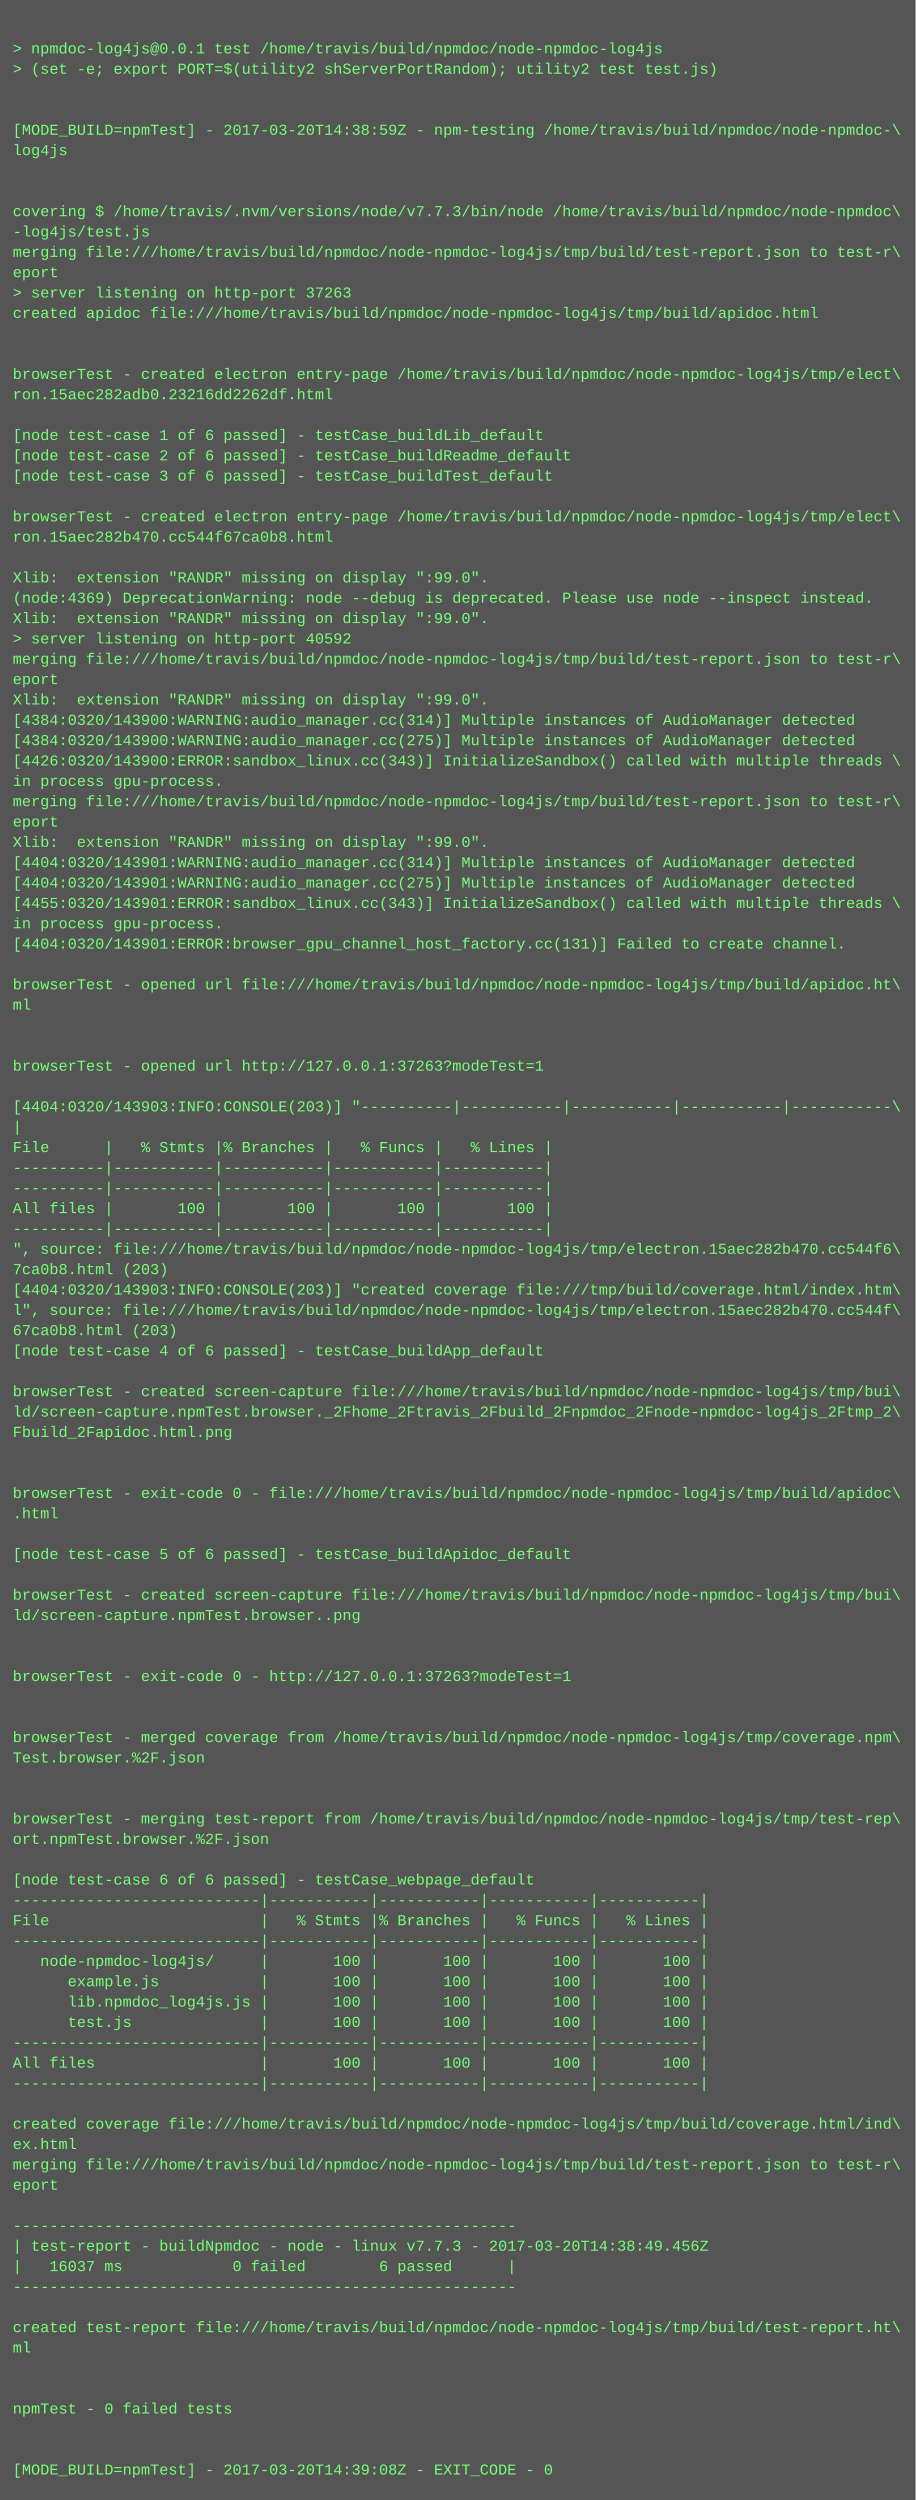
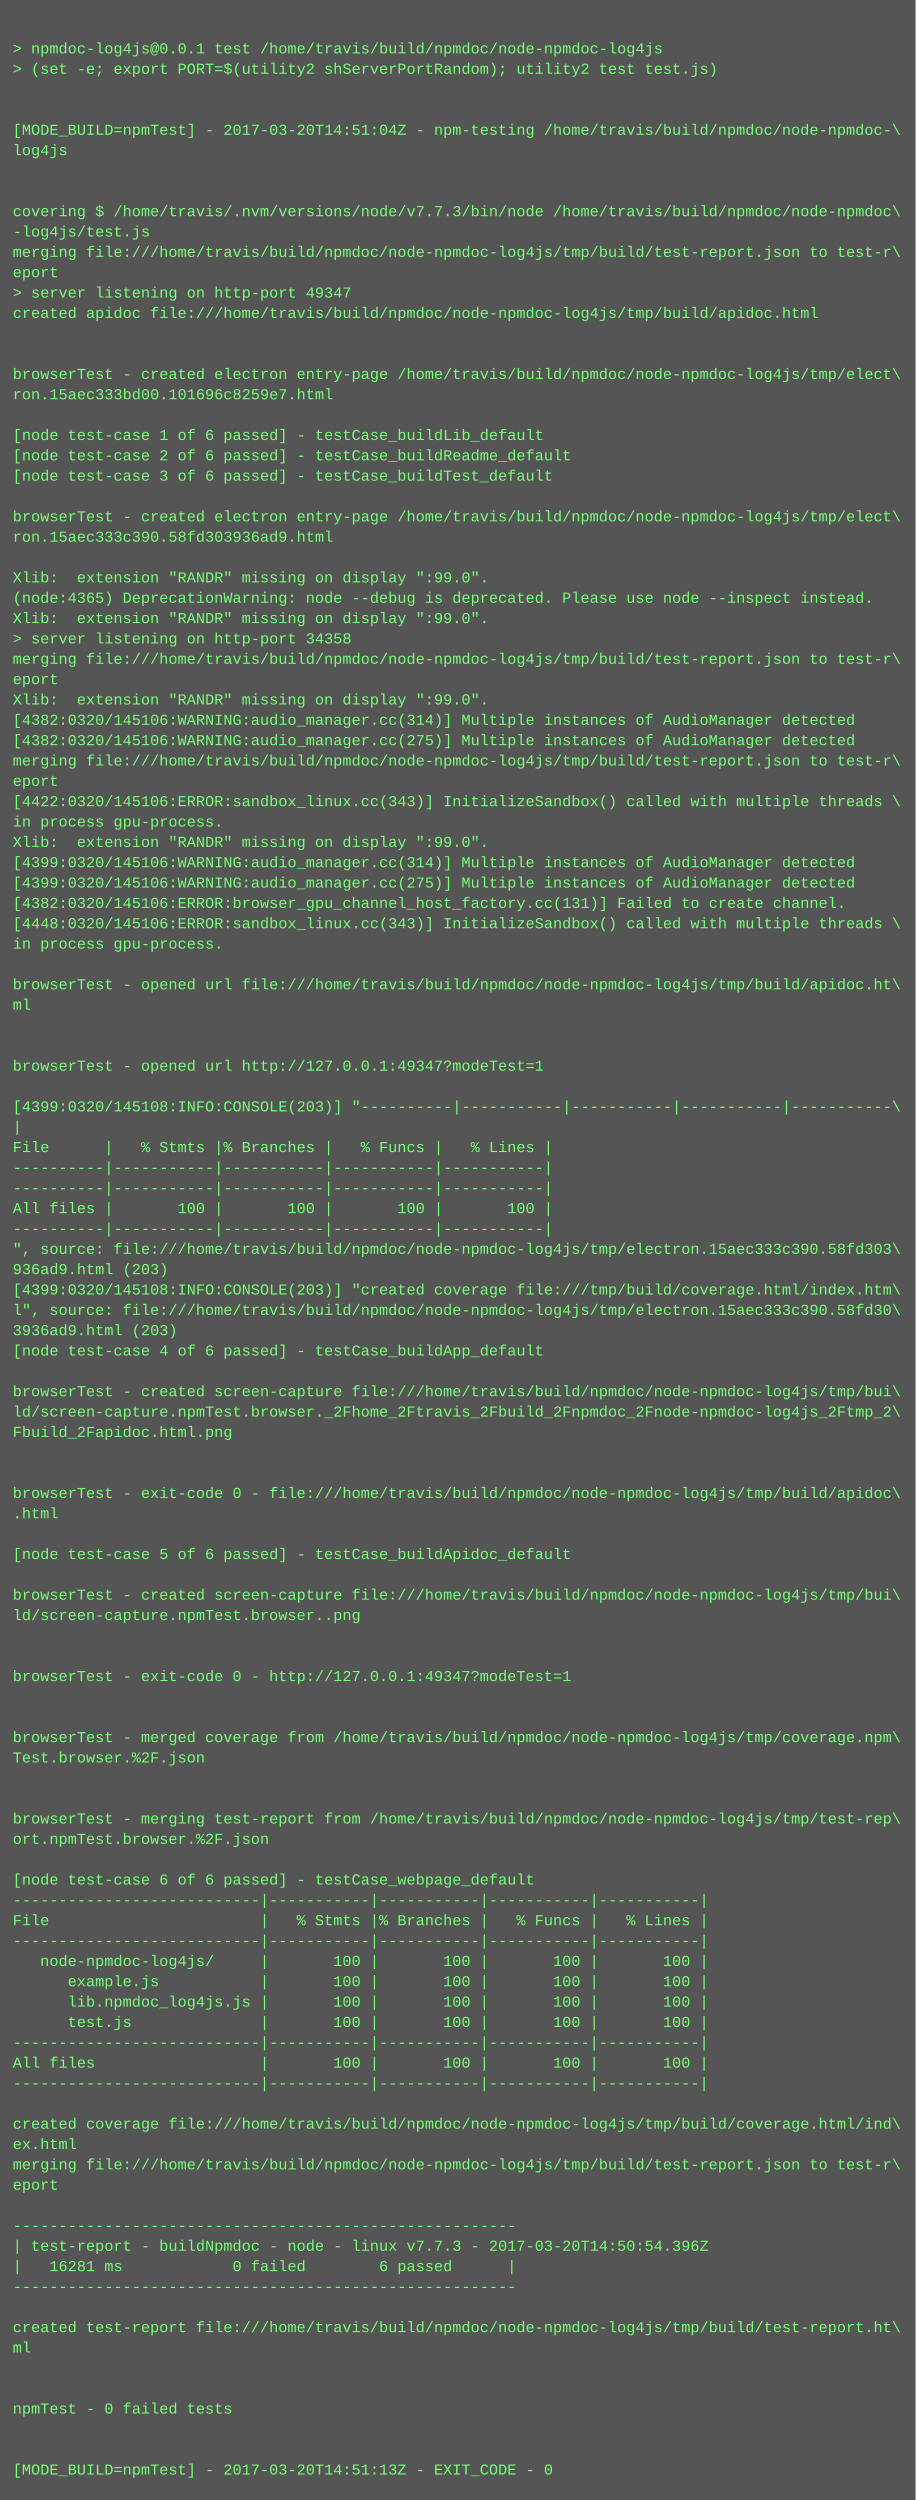
<svg xmlns="http://www.w3.org/2000/svg" height="1966" width="720">
  <rect height="1966" fill="#555" width="720" />
  <text fill="#7f7" font-family="Courier New" font-size="12" xml:space="preserve">
    <tspan x="10" y="26" />
    <tspan x="10" y="42">&gt; npmdoc-log4js@0.0.1 test /home/travis/build/npmdoc/node-npmdoc-log4js</tspan>
    <tspan x="10" y="58">&gt; (set -e; export PORT=$(utility2 shServerPortRandom); utility2 test test.js)</tspan>
    <tspan x="10" y="74" />
    <tspan x="10" y="90" />
-     <tspan x="10" y="106">[MODE_BUILD=npmTest] - 2017-03-20T14:38:59Z - npm-testing /home/travis/build/npmdoc/node-npmdoc-\</tspan>
+     <tspan x="10" y="106">[MODE_BUILD=npmTest] - 2017-03-20T14:51:04Z - npm-testing /home/travis/build/npmdoc/node-npmdoc-\</tspan>
    <tspan x="10" y="122">log4js</tspan>
    <tspan x="10" y="138" />
    <tspan x="10" y="154" />
    <tspan x="10" y="170">covering $ /home/travis/.nvm/versions/node/v7.7.3/bin/node /home/travis/build/npmdoc/node-npmdoc\</tspan>
    <tspan x="10" y="186">-log4js/test.js</tspan>
    <tspan x="10" y="202">merging file:///home/travis/build/npmdoc/node-npmdoc-log4js/tmp/build/test-report.json to test-r\</tspan>
    <tspan x="10" y="218">eport</tspan>
-     <tspan x="10" y="234">&gt; server listening on http-port 37263</tspan>
+     <tspan x="10" y="234">&gt; server listening on http-port 49347</tspan>
    <tspan x="10" y="250">created apidoc file:///home/travis/build/npmdoc/node-npmdoc-log4js/tmp/build/apidoc.html</tspan>
    <tspan x="10" y="266" />
    <tspan x="10" y="282" />
    <tspan x="10" y="298">browserTest - created electron entry-page /home/travis/build/npmdoc/node-npmdoc-log4js/tmp/elect\</tspan>
-     <tspan x="10" y="314">ron.15aec282adb0.23216dd2262df.html</tspan>
+     <tspan x="10" y="314">ron.15aec333bd00.101696c8259e7.html</tspan>
    <tspan x="10" y="330" />
    <tspan x="10" y="346">[node test-case 1 of 6 passed] - testCase_buildLib_default</tspan>
    <tspan x="10" y="362">[node test-case 2 of 6 passed] - testCase_buildReadme_default</tspan>
    <tspan x="10" y="378">[node test-case 3 of 6 passed] - testCase_buildTest_default</tspan>
    <tspan x="10" y="394" />
    <tspan x="10" y="410">browserTest - created electron entry-page /home/travis/build/npmdoc/node-npmdoc-log4js/tmp/elect\</tspan>
-     <tspan x="10" y="426">ron.15aec282b470.cc544f67ca0b8.html</tspan>
+     <tspan x="10" y="426">ron.15aec333c390.58fd303936ad9.html</tspan>
    <tspan x="10" y="442" />
    <tspan x="10" y="458">Xlib:  extension "RANDR" missing on display ":99.0".</tspan>
-     <tspan x="10" y="474">(node:4369) DeprecationWarning: node --debug is deprecated. Please use node --inspect instead.</tspan>
+     <tspan x="10" y="474">(node:4365) DeprecationWarning: node --debug is deprecated. Please use node --inspect instead.</tspan>
    <tspan x="10" y="490">Xlib:  extension "RANDR" missing on display ":99.0".</tspan>
-     <tspan x="10" y="506">&gt; server listening on http-port 40592</tspan>
+     <tspan x="10" y="506">&gt; server listening on http-port 34358</tspan>
    <tspan x="10" y="522">merging file:///home/travis/build/npmdoc/node-npmdoc-log4js/tmp/build/test-report.json to test-r\</tspan>
    <tspan x="10" y="538">eport</tspan>
    <tspan x="10" y="554">Xlib:  extension "RANDR" missing on display ":99.0".</tspan>
-     <tspan x="10" y="570">[4384:0320/143900:WARNING:audio_manager.cc(314)] Multiple instances of AudioManager detected</tspan>
-     <tspan x="10" y="586">[4384:0320/143900:WARNING:audio_manager.cc(275)] Multiple instances of AudioManager detected</tspan>
-     <tspan x="10" y="602">[4426:0320/143900:ERROR:sandbox_linux.cc(343)] InitializeSandbox() called with multiple threads \</tspan>
-     <tspan x="10" y="618">in process gpu-process. </tspan>
-     <tspan x="10" y="634">merging file:///home/travis/build/npmdoc/node-npmdoc-log4js/tmp/build/test-report.json to test-r\</tspan>
-     <tspan x="10" y="650">eport</tspan>
+     <tspan x="10" y="570">[4382:0320/145106:WARNING:audio_manager.cc(314)] Multiple instances of AudioManager detected</tspan>
+     <tspan x="10" y="586">[4382:0320/145106:WARNING:audio_manager.cc(275)] Multiple instances of AudioManager detected</tspan>
+     <tspan x="10" y="602">merging file:///home/travis/build/npmdoc/node-npmdoc-log4js/tmp/build/test-report.json to test-r\</tspan>
+     <tspan x="10" y="618">eport</tspan>
+     <tspan x="10" y="634">[4422:0320/145106:ERROR:sandbox_linux.cc(343)] InitializeSandbox() called with multiple threads \</tspan>
+     <tspan x="10" y="650">in process gpu-process. </tspan>
    <tspan x="10" y="666">Xlib:  extension "RANDR" missing on display ":99.0".</tspan>
-     <tspan x="10" y="682">[4404:0320/143901:WARNING:audio_manager.cc(314)] Multiple instances of AudioManager detected</tspan>
-     <tspan x="10" y="698">[4404:0320/143901:WARNING:audio_manager.cc(275)] Multiple instances of AudioManager detected</tspan>
-     <tspan x="10" y="714">[4455:0320/143901:ERROR:sandbox_linux.cc(343)] InitializeSandbox() called with multiple threads \</tspan>
-     <tspan x="10" y="730">in process gpu-process. </tspan>
-     <tspan x="10" y="746">[4404:0320/143901:ERROR:browser_gpu_channel_host_factory.cc(131)] Failed to create channel.</tspan>
+     <tspan x="10" y="682">[4399:0320/145106:WARNING:audio_manager.cc(314)] Multiple instances of AudioManager detected</tspan>
+     <tspan x="10" y="698">[4399:0320/145106:WARNING:audio_manager.cc(275)] Multiple instances of AudioManager detected</tspan>
+     <tspan x="10" y="714">[4382:0320/145106:ERROR:browser_gpu_channel_host_factory.cc(131)] Failed to create channel.</tspan>
+     <tspan x="10" y="730">[4448:0320/145106:ERROR:sandbox_linux.cc(343)] InitializeSandbox() called with multiple threads \</tspan>
+     <tspan x="10" y="746">in process gpu-process. </tspan>
    <tspan x="10" y="762" />
    <tspan x="10" y="778">browserTest - opened url file:///home/travis/build/npmdoc/node-npmdoc-log4js/tmp/build/apidoc.ht\</tspan>
    <tspan x="10" y="794">ml</tspan>
    <tspan x="10" y="810" />
    <tspan x="10" y="826" />
-     <tspan x="10" y="842">browserTest - opened url http://127.0.0.1:37263?modeTest=1</tspan>
+     <tspan x="10" y="842">browserTest - opened url http://127.0.0.1:49347?modeTest=1</tspan>
    <tspan x="10" y="858" />
-     <tspan x="10" y="874">[4404:0320/143903:INFO:CONSOLE(203)] "----------|-----------|-----------|-----------|-----------\</tspan>
+     <tspan x="10" y="874">[4399:0320/145108:INFO:CONSOLE(203)] "----------|-----------|-----------|-----------|-----------\</tspan>
    <tspan x="10" y="890">|</tspan>
    <tspan x="10" y="906">File      |   % Stmts |% Branches |   % Funcs |   % Lines |</tspan>
    <tspan x="10" y="922">----------|-----------|-----------|-----------|-----------|</tspan>
    <tspan x="10" y="938">----------|-----------|-----------|-----------|-----------|</tspan>
    <tspan x="10" y="954">All files |       100 |       100 |       100 |       100 |</tspan>
    <tspan x="10" y="970">----------|-----------|-----------|-----------|-----------|</tspan>
-     <tspan x="10" y="986">", source: file:///home/travis/build/npmdoc/node-npmdoc-log4js/tmp/electron.15aec282b470.cc544f6\</tspan>
-     <tspan x="10" y="1002">7ca0b8.html (203)</tspan>
-     <tspan x="10" y="1018">[4404:0320/143903:INFO:CONSOLE(203)] "created coverage file:///tmp/build/coverage.html/index.htm\</tspan>
-     <tspan x="10" y="1034">l", source: file:///home/travis/build/npmdoc/node-npmdoc-log4js/tmp/electron.15aec282b470.cc544f\</tspan>
-     <tspan x="10" y="1050">67ca0b8.html (203)</tspan>
+     <tspan x="10" y="986">", source: file:///home/travis/build/npmdoc/node-npmdoc-log4js/tmp/electron.15aec333c390.58fd303\</tspan>
+     <tspan x="10" y="1002">936ad9.html (203)</tspan>
+     <tspan x="10" y="1018">[4399:0320/145108:INFO:CONSOLE(203)] "created coverage file:///tmp/build/coverage.html/index.htm\</tspan>
+     <tspan x="10" y="1034">l", source: file:///home/travis/build/npmdoc/node-npmdoc-log4js/tmp/electron.15aec333c390.58fd30\</tspan>
+     <tspan x="10" y="1050">3936ad9.html (203)</tspan>
    <tspan x="10" y="1066">[node test-case 4 of 6 passed] - testCase_buildApp_default</tspan>
    <tspan x="10" y="1082" />
    <tspan x="10" y="1098">browserTest - created screen-capture file:///home/travis/build/npmdoc/node-npmdoc-log4js/tmp/bui\</tspan>
    <tspan x="10" y="1114">ld/screen-capture.npmTest.browser._2Fhome_2Ftravis_2Fbuild_2Fnpmdoc_2Fnode-npmdoc-log4js_2Ftmp_2\</tspan>
    <tspan x="10" y="1130">Fbuild_2Fapidoc.html.png</tspan>
    <tspan x="10" y="1146" />
    <tspan x="10" y="1162" />
    <tspan x="10" y="1178">browserTest - exit-code 0 - file:///home/travis/build/npmdoc/node-npmdoc-log4js/tmp/build/apidoc\</tspan>
    <tspan x="10" y="1194">.html</tspan>
    <tspan x="10" y="1210" />
    <tspan x="10" y="1226">[node test-case 5 of 6 passed] - testCase_buildApidoc_default</tspan>
    <tspan x="10" y="1242" />
    <tspan x="10" y="1258">browserTest - created screen-capture file:///home/travis/build/npmdoc/node-npmdoc-log4js/tmp/bui\</tspan>
    <tspan x="10" y="1274">ld/screen-capture.npmTest.browser..png</tspan>
    <tspan x="10" y="1290" />
    <tspan x="10" y="1306" />
-     <tspan x="10" y="1322">browserTest - exit-code 0 - http://127.0.0.1:37263?modeTest=1</tspan>
+     <tspan x="10" y="1322">browserTest - exit-code 0 - http://127.0.0.1:49347?modeTest=1</tspan>
    <tspan x="10" y="1338" />
    <tspan x="10" y="1354" />
    <tspan x="10" y="1370">browserTest - merged coverage from /home/travis/build/npmdoc/node-npmdoc-log4js/tmp/coverage.npm\</tspan>
    <tspan x="10" y="1386">Test.browser.%2F.json</tspan>
    <tspan x="10" y="1402" />
    <tspan x="10" y="1418" />
    <tspan x="10" y="1434">browserTest - merging test-report from /home/travis/build/npmdoc/node-npmdoc-log4js/tmp/test-rep\</tspan>
    <tspan x="10" y="1450">ort.npmTest.browser.%2F.json</tspan>
    <tspan x="10" y="1466" />
    <tspan x="10" y="1482">[node test-case 6 of 6 passed] - testCase_webpage_default</tspan>
    <tspan x="10" y="1498">---------------------------|-----------|-----------|-----------|-----------|</tspan>
    <tspan x="10" y="1514">File                       |   % Stmts |% Branches |   % Funcs |   % Lines |</tspan>
    <tspan x="10" y="1530">---------------------------|-----------|-----------|-----------|-----------|</tspan>
    <tspan x="10" y="1546">   node-npmdoc-log4js/     |       100 |       100 |       100 |       100 |</tspan>
    <tspan x="10" y="1562">      example.js           |       100 |       100 |       100 |       100 |</tspan>
    <tspan x="10" y="1578">      lib.npmdoc_log4js.js |       100 |       100 |       100 |       100 |</tspan>
    <tspan x="10" y="1594">      test.js              |       100 |       100 |       100 |       100 |</tspan>
    <tspan x="10" y="1610">---------------------------|-----------|-----------|-----------|-----------|</tspan>
    <tspan x="10" y="1626">All files                  |       100 |       100 |       100 |       100 |</tspan>
    <tspan x="10" y="1642">---------------------------|-----------|-----------|-----------|-----------|</tspan>
    <tspan x="10" y="1658" />
    <tspan x="10" y="1674">created coverage file:///home/travis/build/npmdoc/node-npmdoc-log4js/tmp/build/coverage.html/ind\</tspan>
    <tspan x="10" y="1690">ex.html</tspan>
    <tspan x="10" y="1706">merging file:///home/travis/build/npmdoc/node-npmdoc-log4js/tmp/build/test-report.json to test-r\</tspan>
    <tspan x="10" y="1722">eport</tspan>
    <tspan x="10" y="1738" />
    <tspan x="10" y="1754">-------------------------------------------------------</tspan>
-     <tspan x="10" y="1770">| test-report - buildNpmdoc - node - linux v7.7.3 - 2017-03-20T14:38:49.456Z</tspan>
-     <tspan x="10" y="1786">|   16037 ms            0 failed        6 passed      |</tspan>
+     <tspan x="10" y="1770">| test-report - buildNpmdoc - node - linux v7.7.3 - 2017-03-20T14:50:54.396Z</tspan>
+     <tspan x="10" y="1786">|   16281 ms            0 failed        6 passed      |</tspan>
    <tspan x="10" y="1802">-------------------------------------------------------</tspan>
    <tspan x="10" y="1818" />
    <tspan x="10" y="1834">created test-report file:///home/travis/build/npmdoc/node-npmdoc-log4js/tmp/build/test-report.ht\</tspan>
    <tspan x="10" y="1850">ml</tspan>
    <tspan x="10" y="1866" />
    <tspan x="10" y="1882" />
    <tspan x="10" y="1898">npmTest - 0 failed tests</tspan>
    <tspan x="10" y="1914" />
    <tspan x="10" y="1930" />
-     <tspan x="10" y="1946">[MODE_BUILD=npmTest] - 2017-03-20T14:39:08Z - EXIT_CODE - 0</tspan>
+     <tspan x="10" y="1946">[MODE_BUILD=npmTest] - 2017-03-20T14:51:13Z - EXIT_CODE - 0</tspan>
  </text>
</svg>
